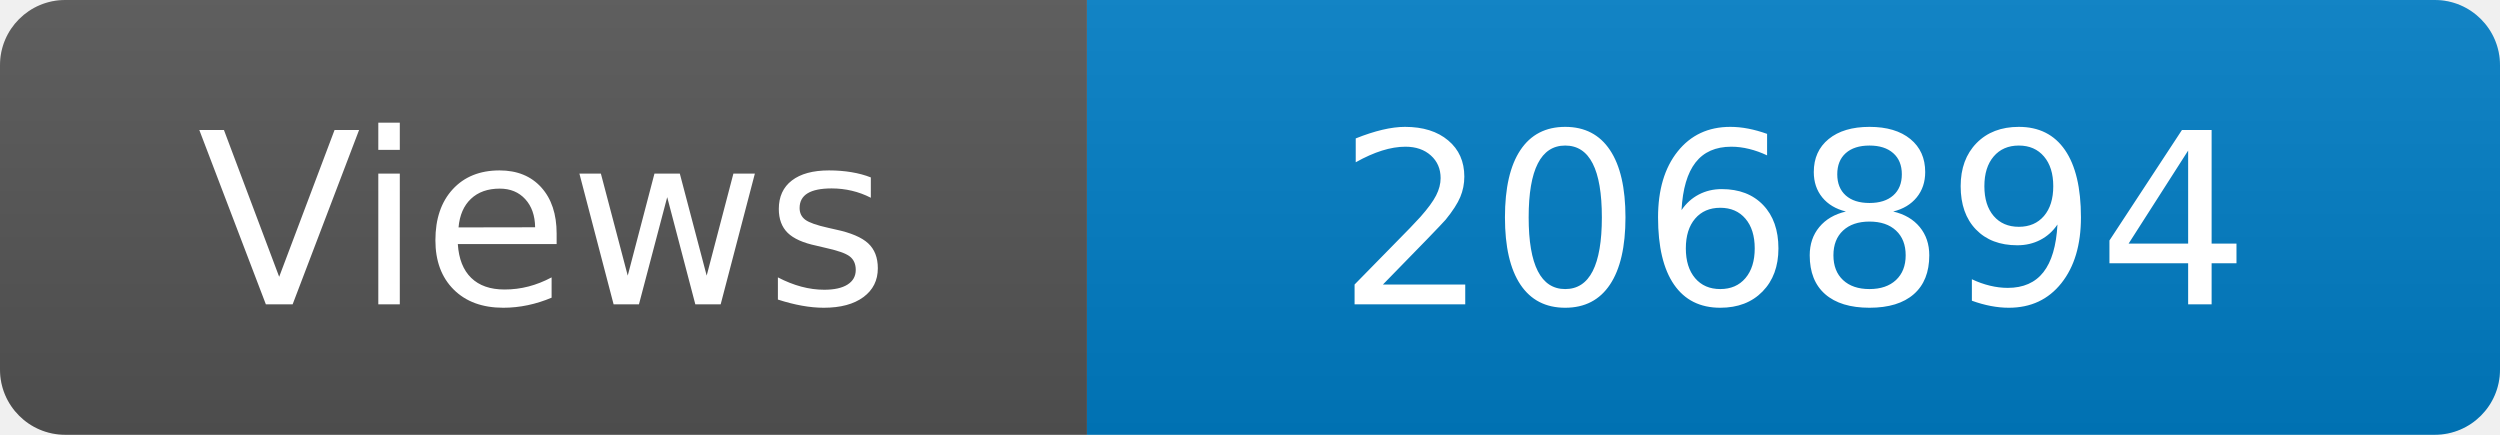
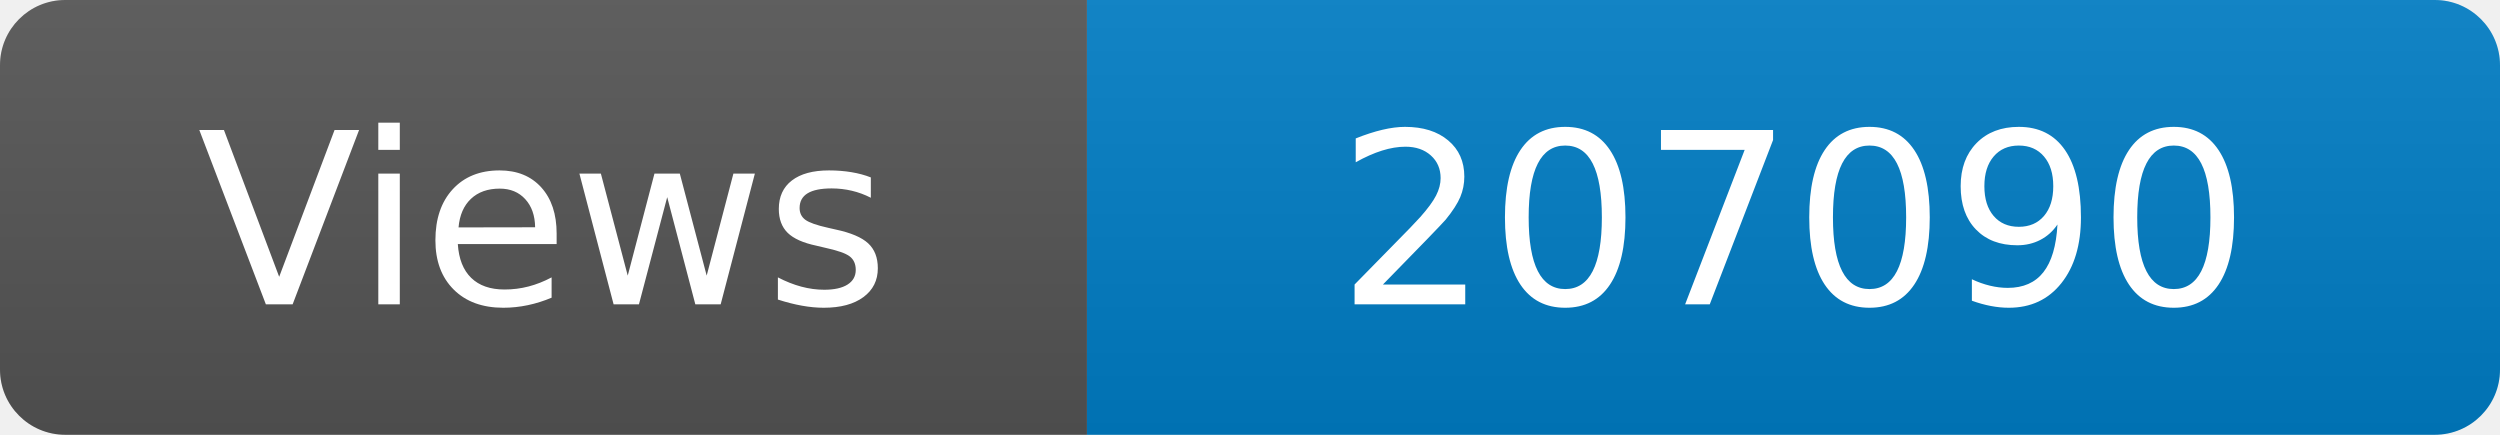
<svg xmlns="http://www.w3.org/2000/svg" width="115" height="20" role="img" aria-label="Maintained?: yes">
  <linearGradient id="s" x2="0" y2="100%">
    <stop offset="0" stop-color="#bbb" stop-opacity=".1" />
    <stop offset="1" stop-opacity=".1" />
  </linearGradient>
  <clipPath id="r">
    <rect width="115" height="20" rx="3" fill="#fff" />
  </clipPath>
  <g clip-path="url(#r)">
    <rect width="50" height="20" fill="#555" />
    <rect x="50" width="160" height="20" fill="#007ec6" />
    <rect width="115" height="20" fill="url(#s)" />
  </g>
  <g fill="#fff" text-anchor="middle" font-family="Verdana,Geneva,DejaVu Sans,sans-serif" font-size="110">
    <text x="250" y="140" transform="scale(.1)" fill="#fff">Views</text>
-     <text x="825" y="140" transform="scale(.1)" fill="#fff">206894</text>
+     <text x="825" y="140" transform="scale(.1)" fill="#fff">207090</text>
  </g>
</svg>
